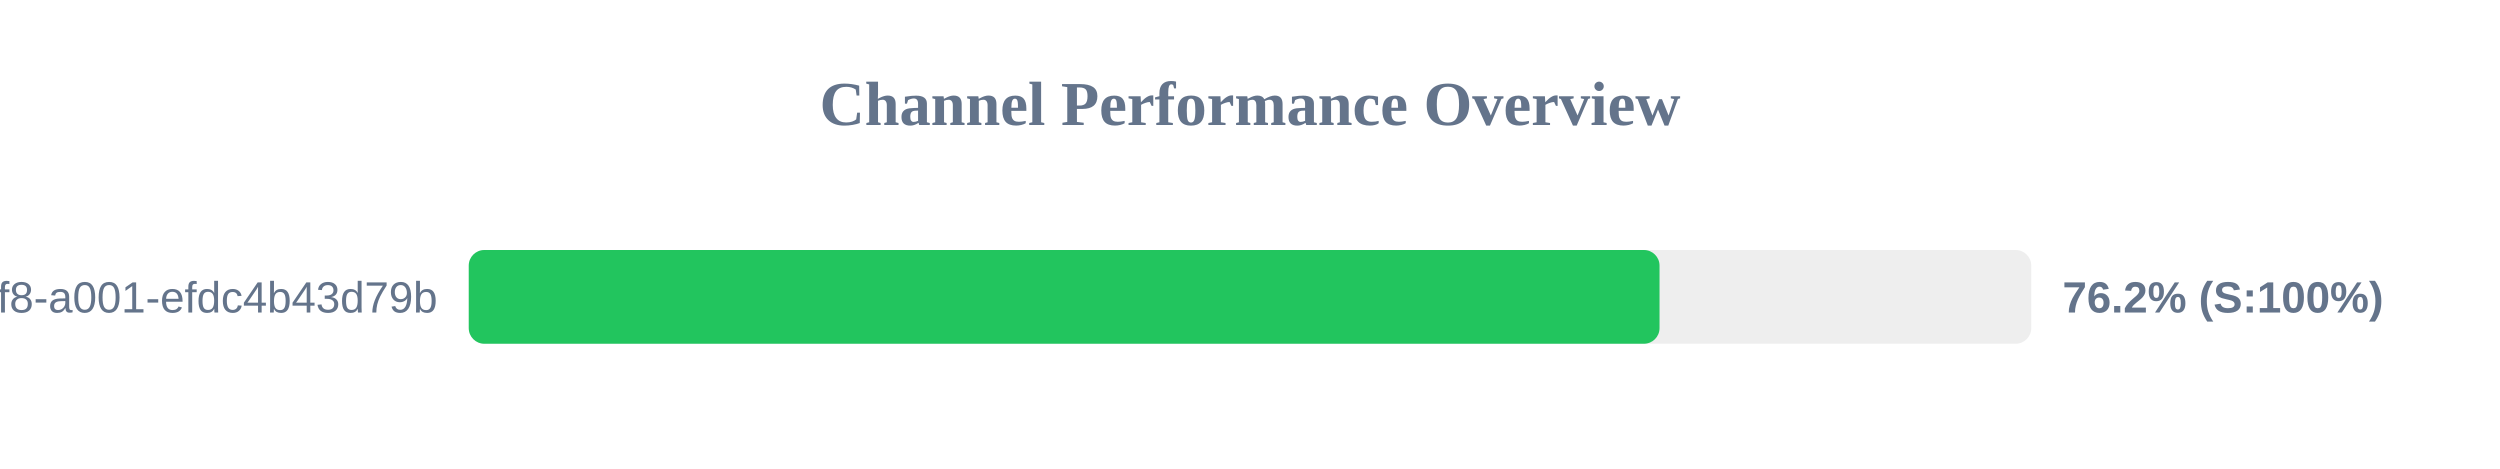
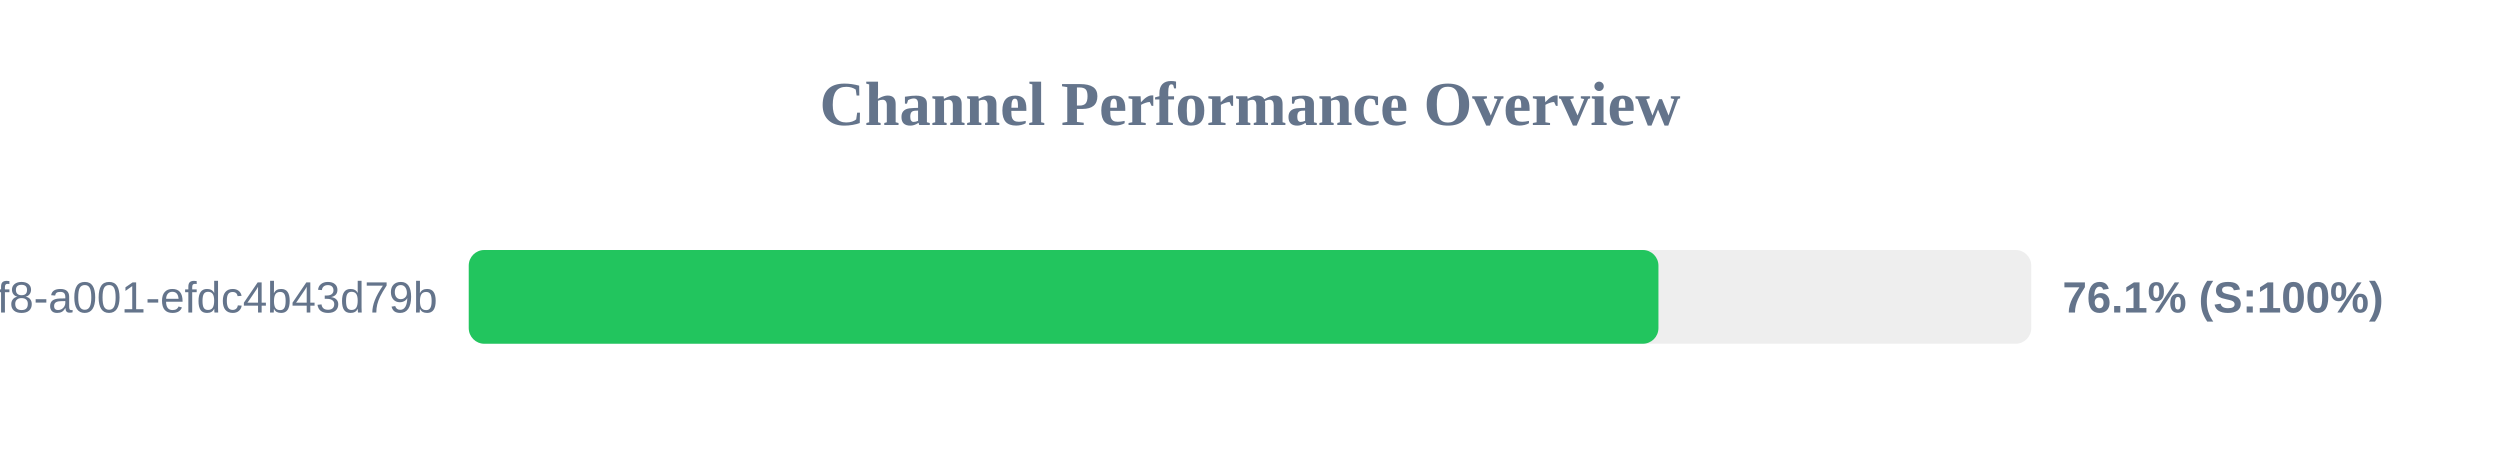
<svg xmlns="http://www.w3.org/2000/svg" width="800" height="150" version="1.1">
  <style>
        .row { font: 14px Arial; fill: #64748b; }
        .score { font: bold 14px Arial; fill: #64748b; }
    </style>
  <text x="400" y="40" text-anchor="middle" font-size="20px" font-weight="bold" fill="#64748b">Channel Performance Overview</text>
  <rect x="150" y="80" width="500" height="30" fill="#eee" rx="5" />
-   <rect x="150" y="80" width="381.05" height="30" fill="#22c55e" rx="5" />
+   <rect x="150" y="80" width="380.7" height="30" fill="#22c55e" rx="5" />
  <text x="140" y="100" text-anchor="end" class="row">?uuid=1fdb6b30-5371-4ff8-a001-efdc4b43d79b</text>
-   <text x="660" y="100" text-anchor="start" class="score">76.2% (S:100%)</text>
+   <text x="660" y="100" text-anchor="start" class="score">76.1% (S:100%)</text>
</svg>
